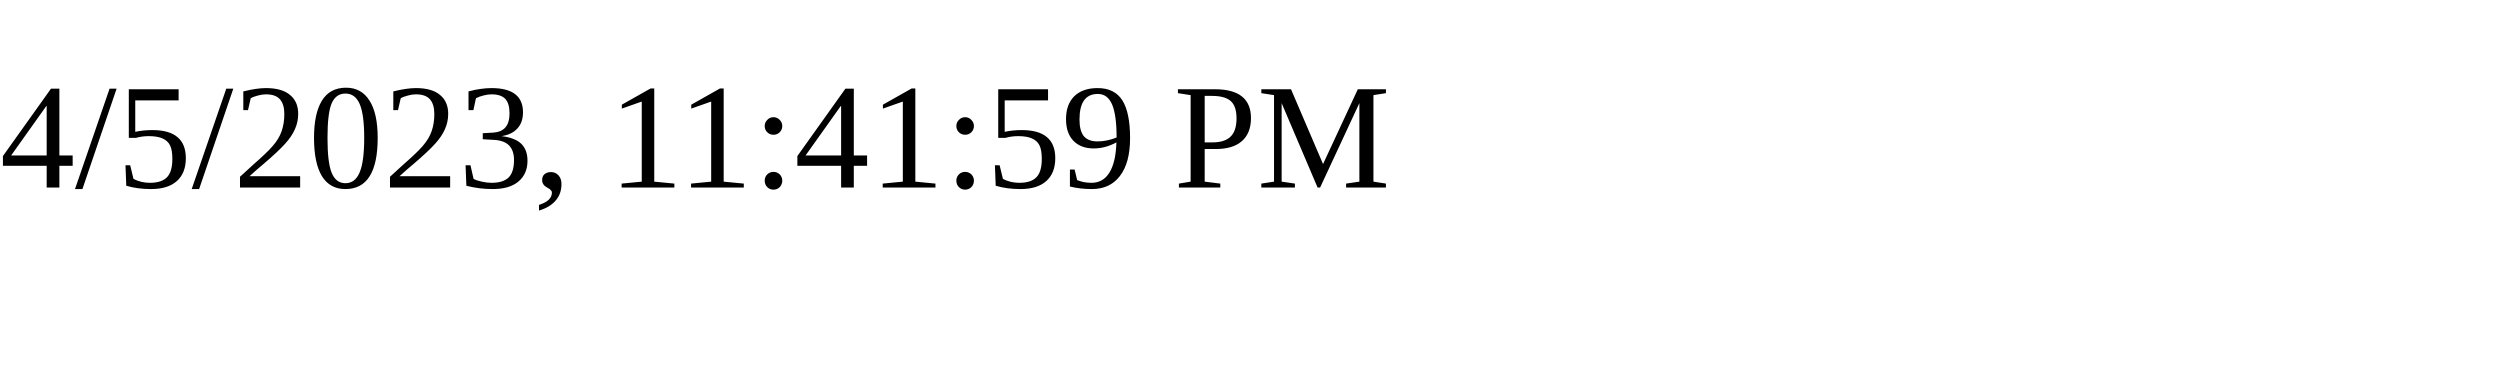
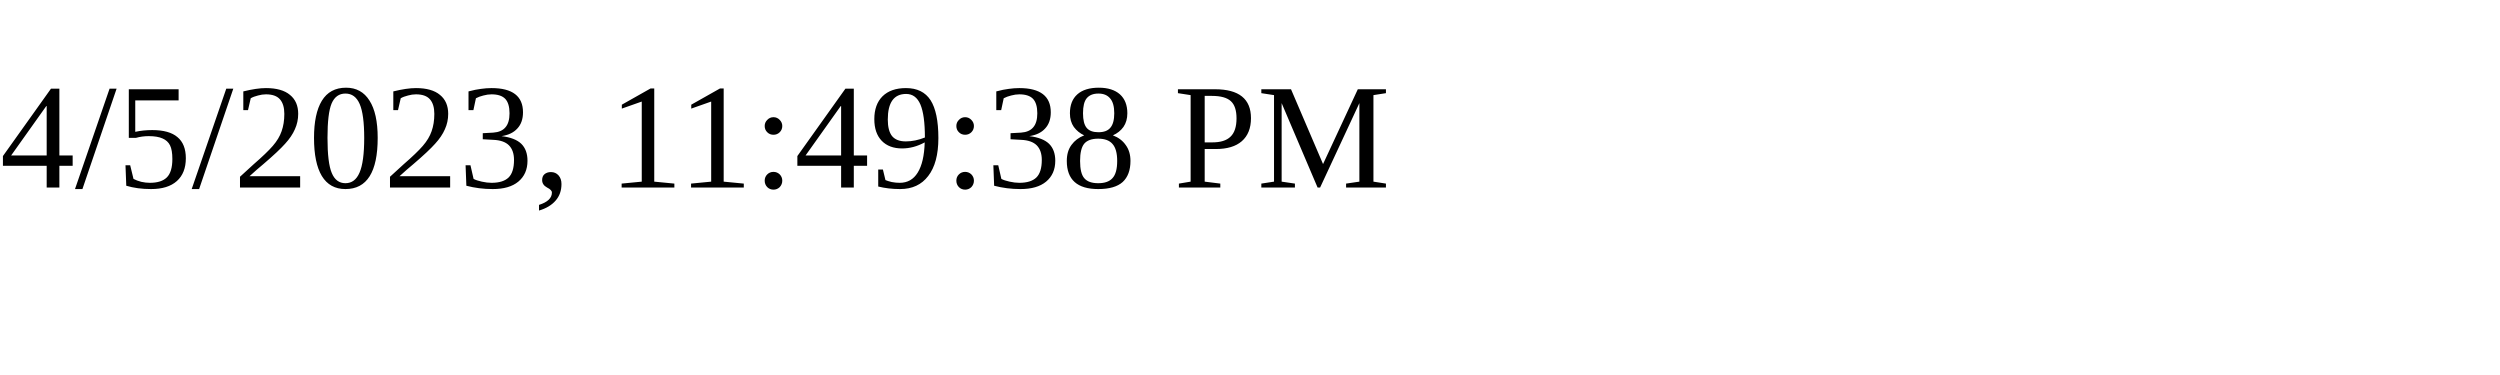
<svg xmlns="http://www.w3.org/2000/svg" height="30" width="200">
-   <text x="0" y="15">4/5/2023, 11:41:59 PM</text>
+   <text x="0" y="15">4/5/2023, 11:49:38 PM</text>
</svg>
